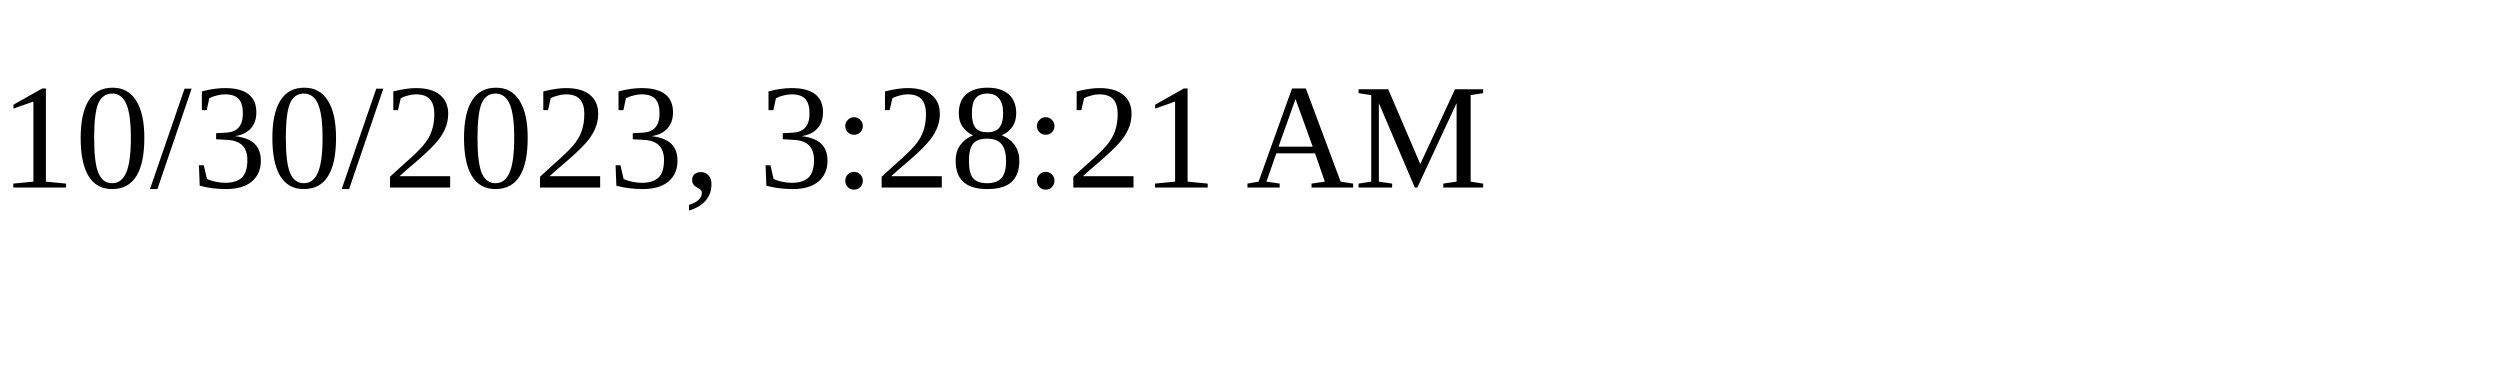
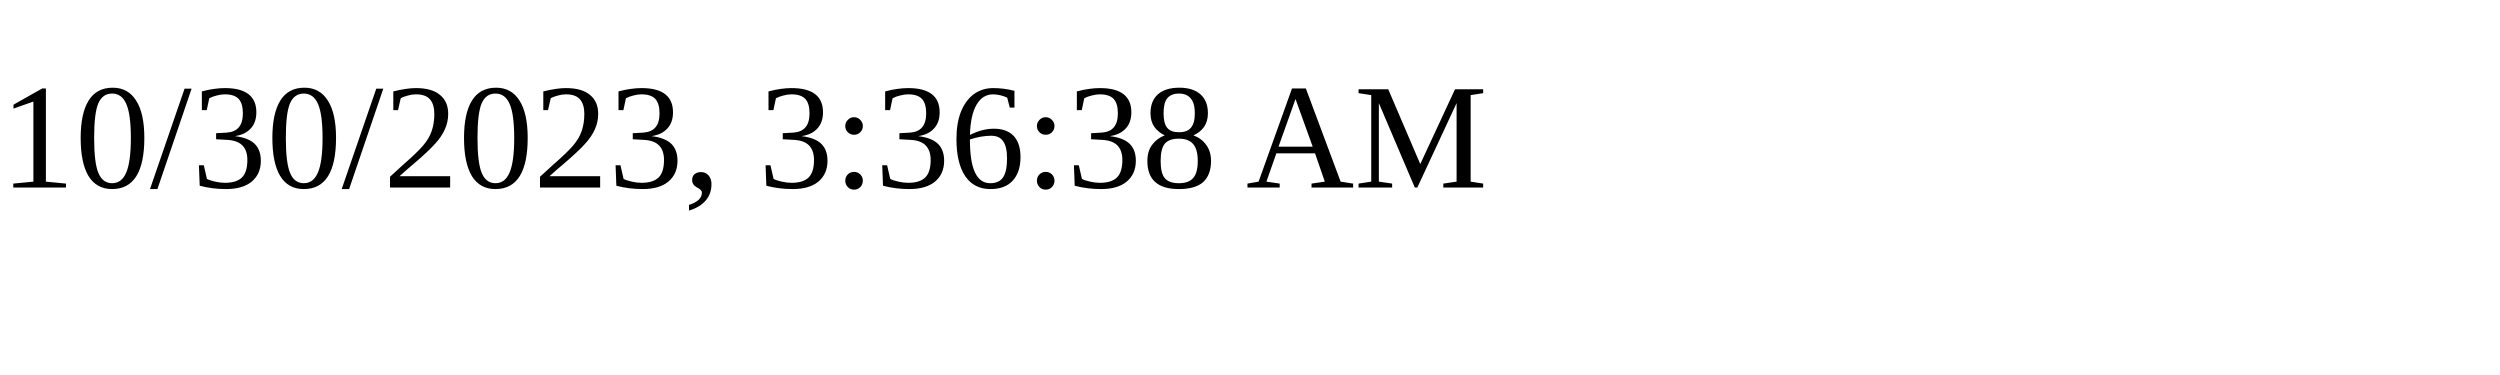
<svg xmlns="http://www.w3.org/2000/svg" height="30" width="200">
-   <text x="0" y="15">10/30/2023, 3:28:21 AM</text>
+   <text x="0" y="15">10/30/2023, 3:36:38 AM</text>
</svg>
